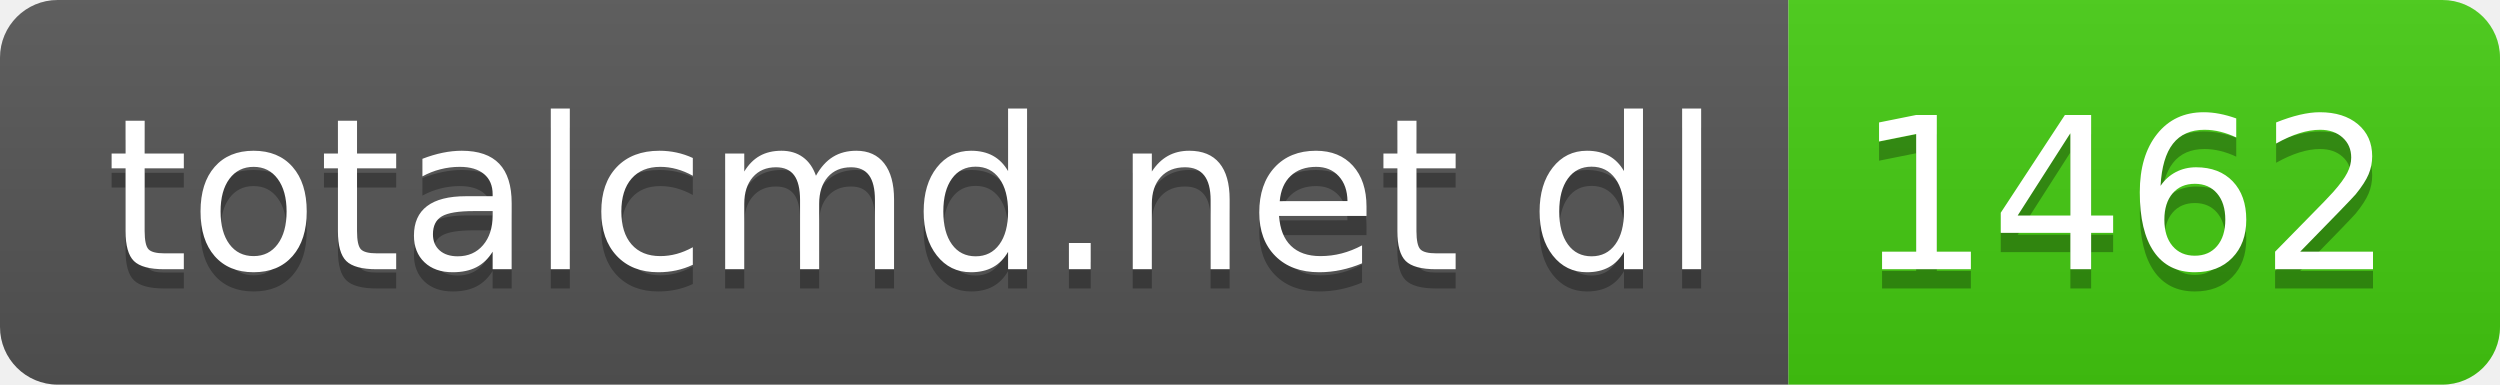
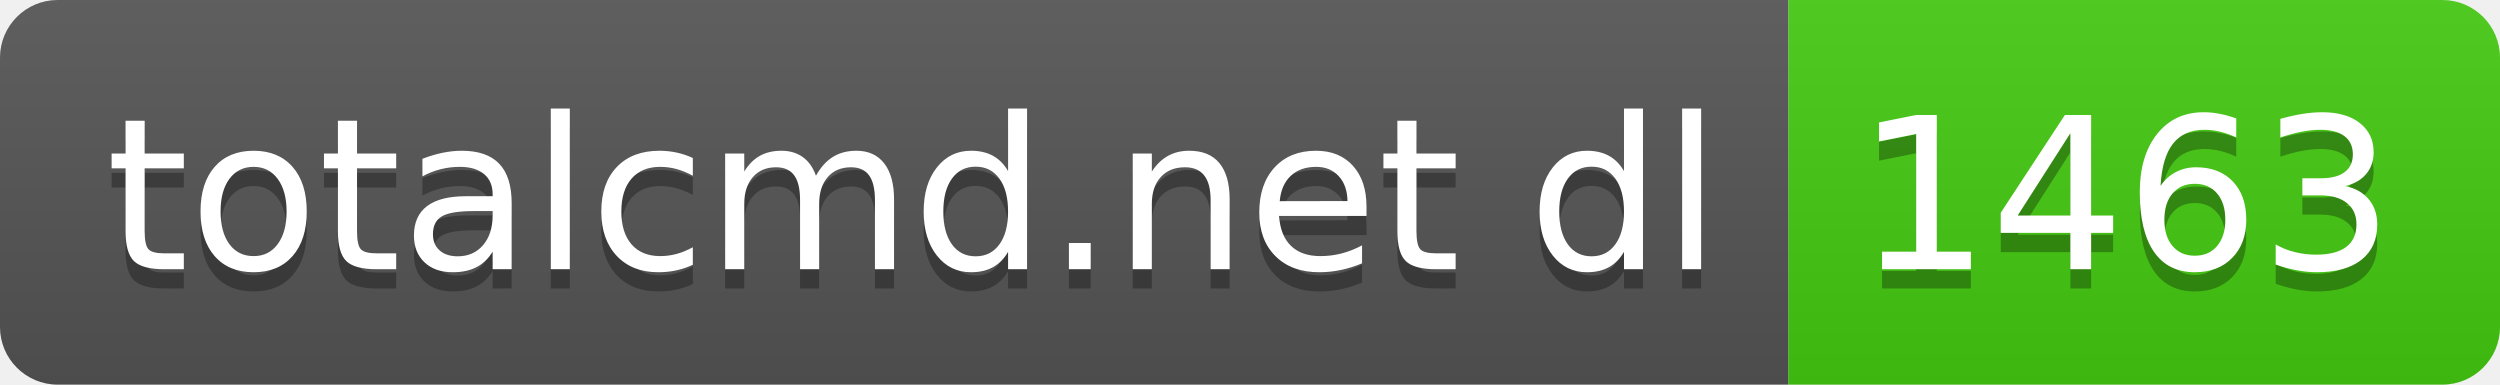
- <svg xmlns="http://www.w3.org/2000/svg" width="130" height="20" role="img" aria-label="totalcmd.net dl: 1462">
+ <svg xmlns="http://www.w3.org/2000/svg" width="130" height="20" role="img" aria-label="totalcmd.net dl: 1463">
  <linearGradient id="s" x2="0" y2="100%">
    <stop offset="0" stop-color="#bbb" stop-opacity=".1" />
    <stop offset="1" stop-opacity=".1" />
  </linearGradient>
  <clipPath id="r">
    <rect width="130" height="20" rx="3" fill="#fff" />
  </clipPath>
  <g clip-path="url(#r)">
    <rect width="93" height="20" fill="#555" />
    <rect x="93" width="37" height="20" fill="#4c1" />
    <rect width="130" height="20" fill="url(#s)" />
  </g>
  <g fill="#fff" text-anchor="middle" font-family="Verdana,Geneva,DejaVu Sans,sans-serif" text-rendering="geometricPrecision" font-size="110">
    <text aria-hidden="true" x="475" y="150" fill="#010101" fill-opacity=".3" transform="scale(.1)" textLength="830">totalcmd.net dl</text>
    <text x="475" y="140" transform="scale(.1)" fill="#fff" textLength="830">totalcmd.net dl</text>
-     <text aria-hidden="true" x="1105" y="150" fill="#010101" fill-opacity=".3" transform="scale(.1)" textLength="270">1462</text>
-     <text x="1105" y="140" transform="scale(.1)" fill="#fff" textLength="270">1462</text>
+     <text aria-hidden="true" x="1105" y="150" fill="#010101" fill-opacity=".3" transform="scale(.1)" textLength="270">1463</text>
+     <text x="1105" y="140" transform="scale(.1)" fill="#fff" textLength="270">1463</text>
  </g>
</svg>
